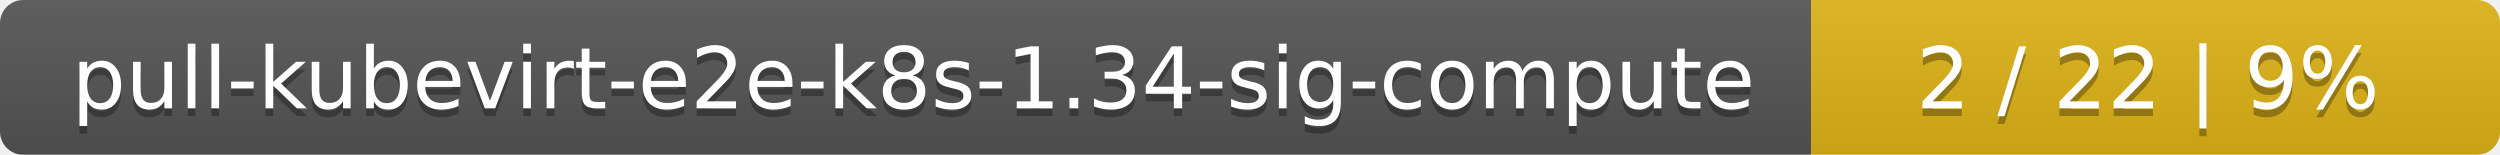
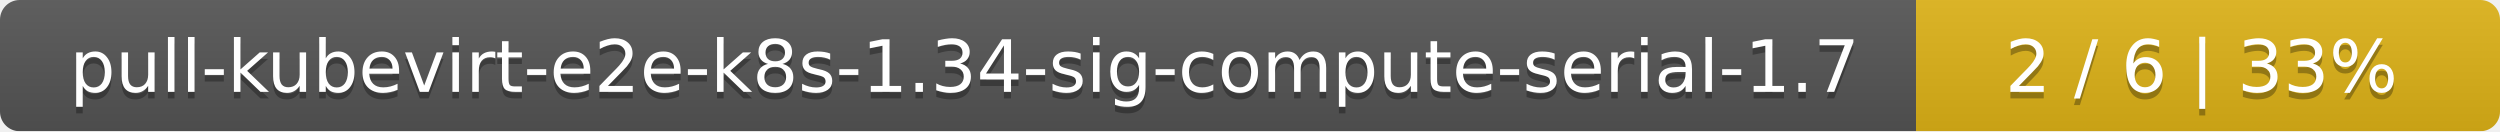
- <svg xmlns="http://www.w3.org/2000/svg" width="323" height="20">
+ <svg xmlns="http://www.w3.org/2000/svg" width="381" height="20">
  <linearGradient id="smooth" x2="0" y2="100%">
    <stop offset="0" stop-color="#bbb" stop-opacity=".1" />
    <stop offset="1" stop-opacity=".1" />
  </linearGradient>
  <mask id="round">
-     <rect width="323" height="20" rx="3" fill="#fff" />
+     <rect width="381" height="20" rx="3" fill="#fff" />
  </mask>
  <g mask="url(#round)">
-     <rect width="234" height="20" fill="#555" />
-     <rect x="234" width="89" height="20" fill="#dfb317" />
-     <rect width="323" height="20" fill="url(#smooth)" />
+     <rect width="292" height="20" fill="#555" />
+     <rect x="292" width="89" height="20" fill="#dfb317" />
+     <rect width="381" height="20" fill="url(#smooth)" />
  </g>
  <g fill="#fff" text-anchor="middle" font-family="DejaVu Sans,Verdana,Geneva,sans-serif" font-size="11">
-     <text x="118" y="15" fill="#010101" fill-opacity=".3">pull-kubevirt-e2e-k8s-1.34-sig-compute</text>
-     <text x="118" y="14">pull-kubevirt-e2e-k8s-1.34-sig-compute</text>
-     <text x="277.5" y="15" fill="#010101" fill-opacity=".3">2 / 22    |    9%</text>
-     <text x="277.5" y="14">2 / 22    |    9%</text>
+     <text x="147" y="15" fill="#010101" fill-opacity=".3">pull-kubevirt-e2e-k8s-1.34-sig-compute-serial-1.7</text>
+     <text x="147" y="14">pull-kubevirt-e2e-k8s-1.34-sig-compute-serial-1.7</text>
+     <text x="335.5" y="15" fill="#010101" fill-opacity=".3">2 / 6    |    33%</text>
+     <text x="335.5" y="14">2 / 6    |    33%</text>
  </g>
</svg>
